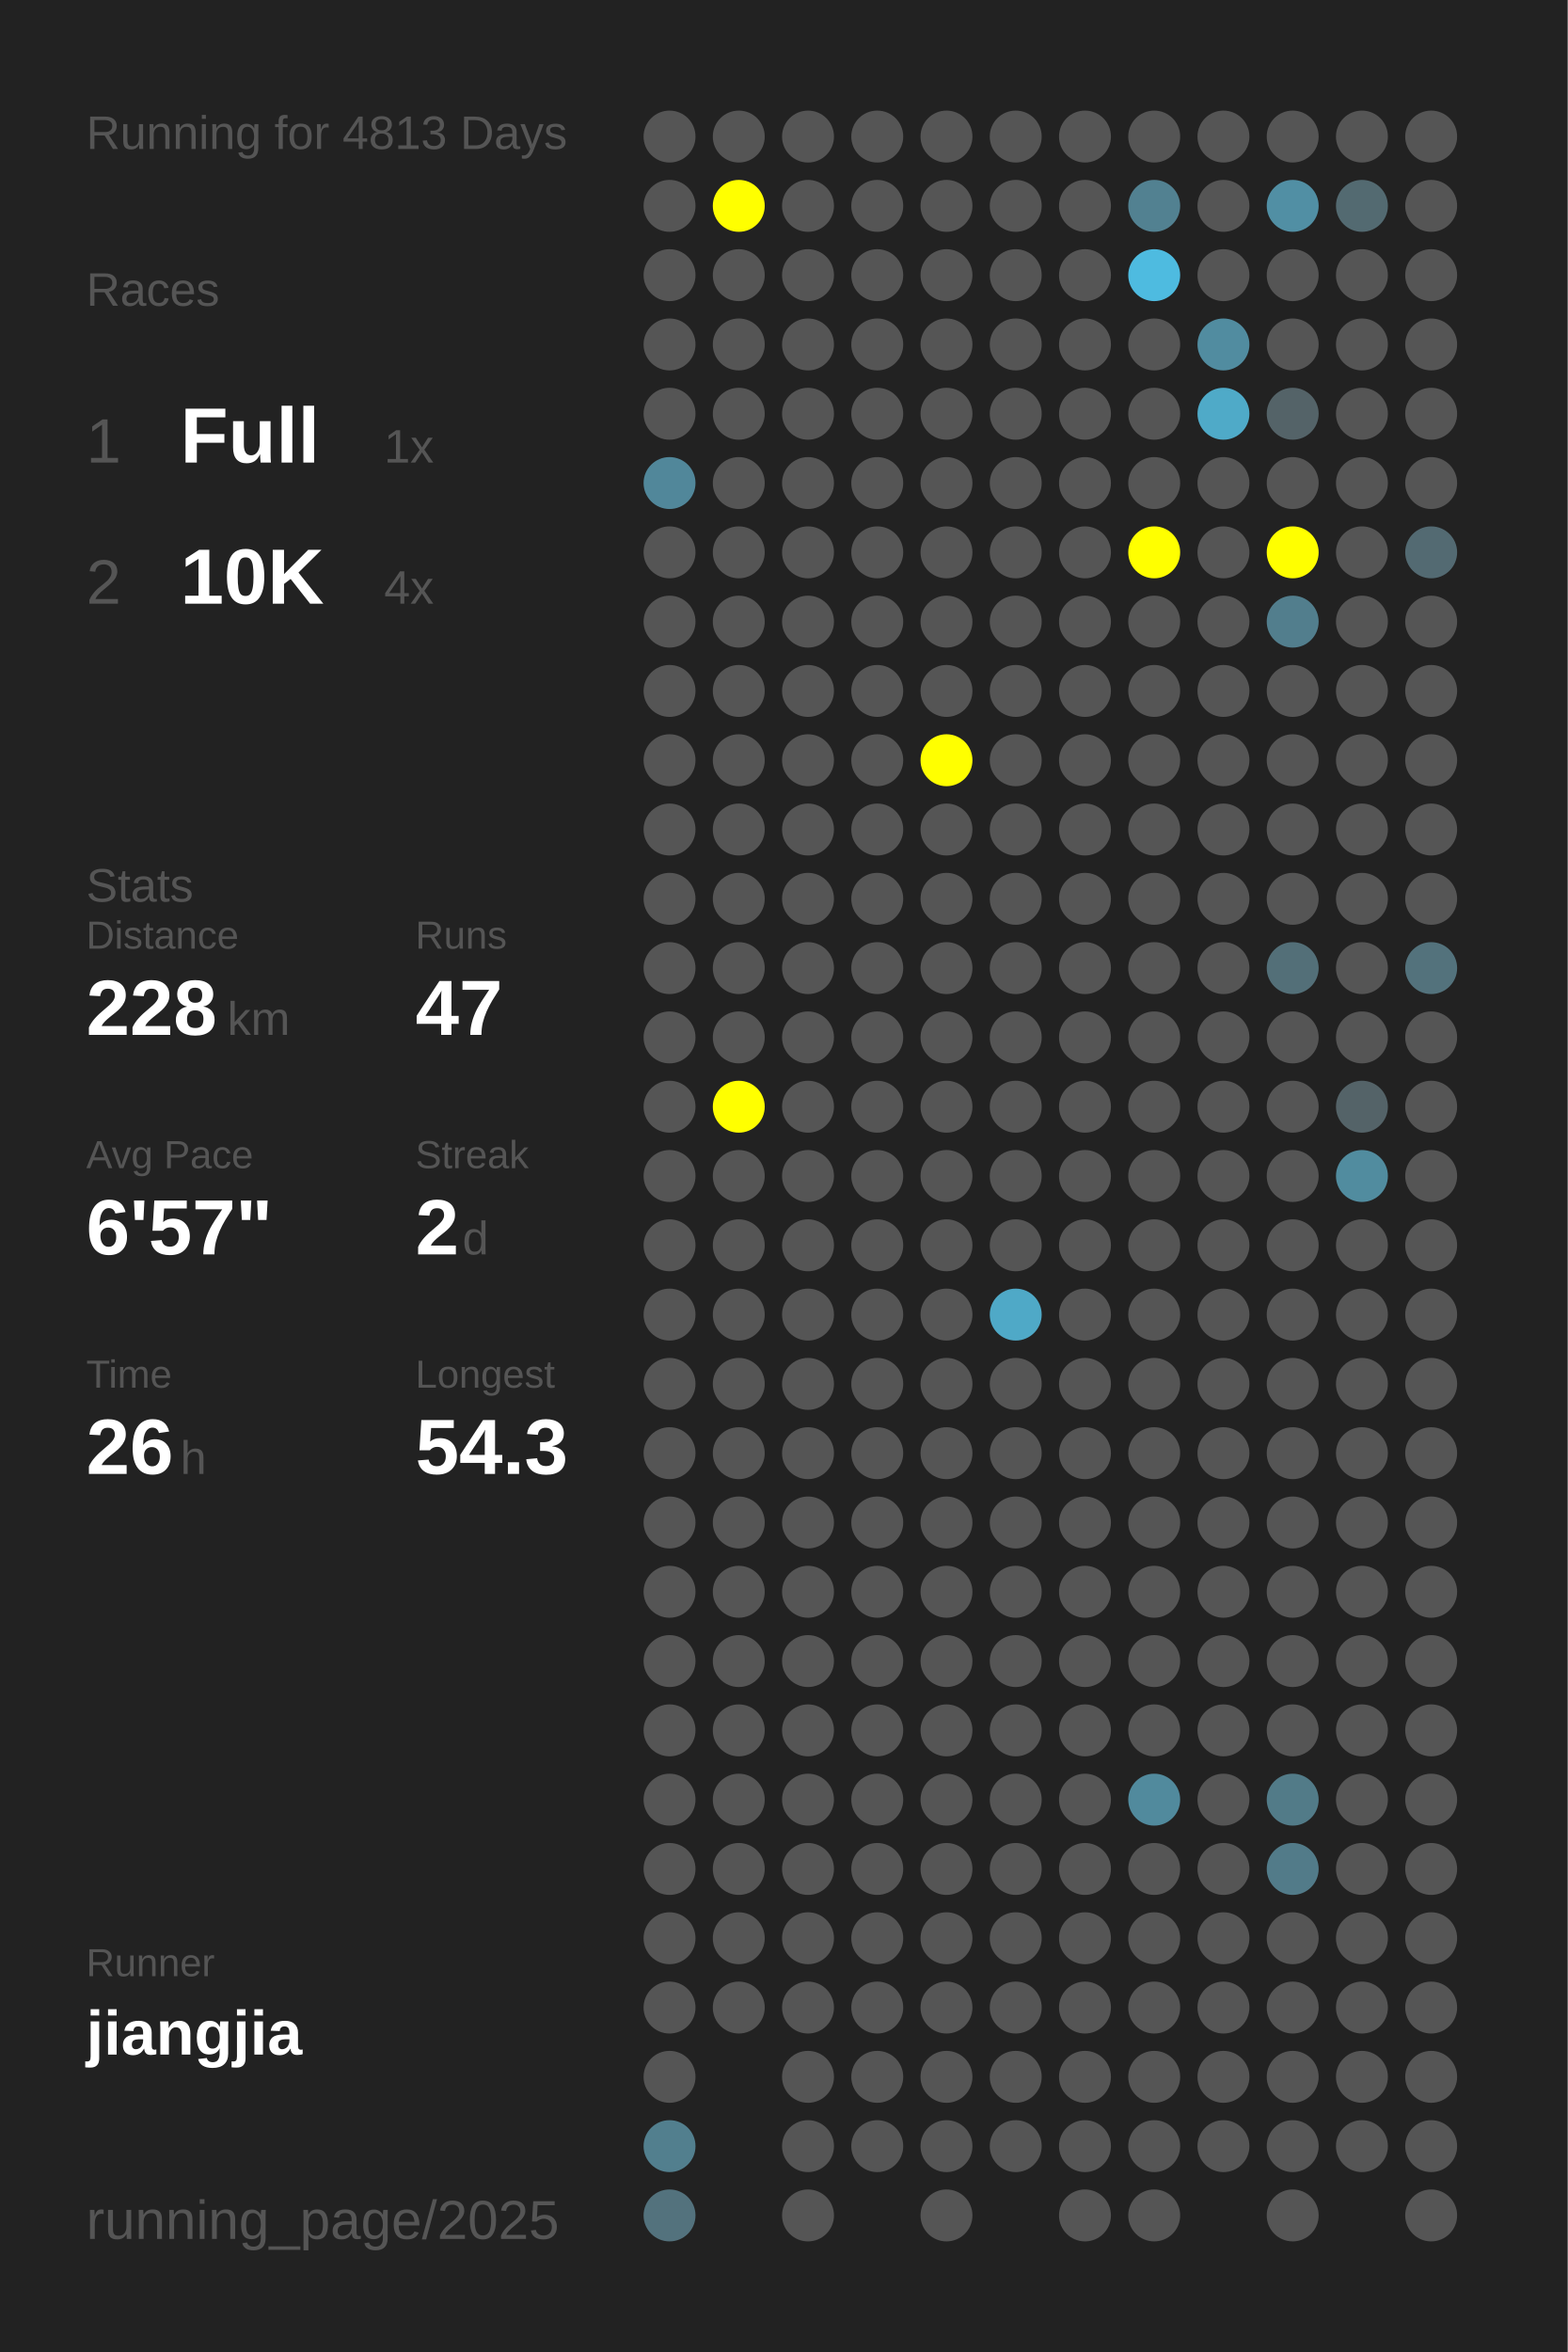
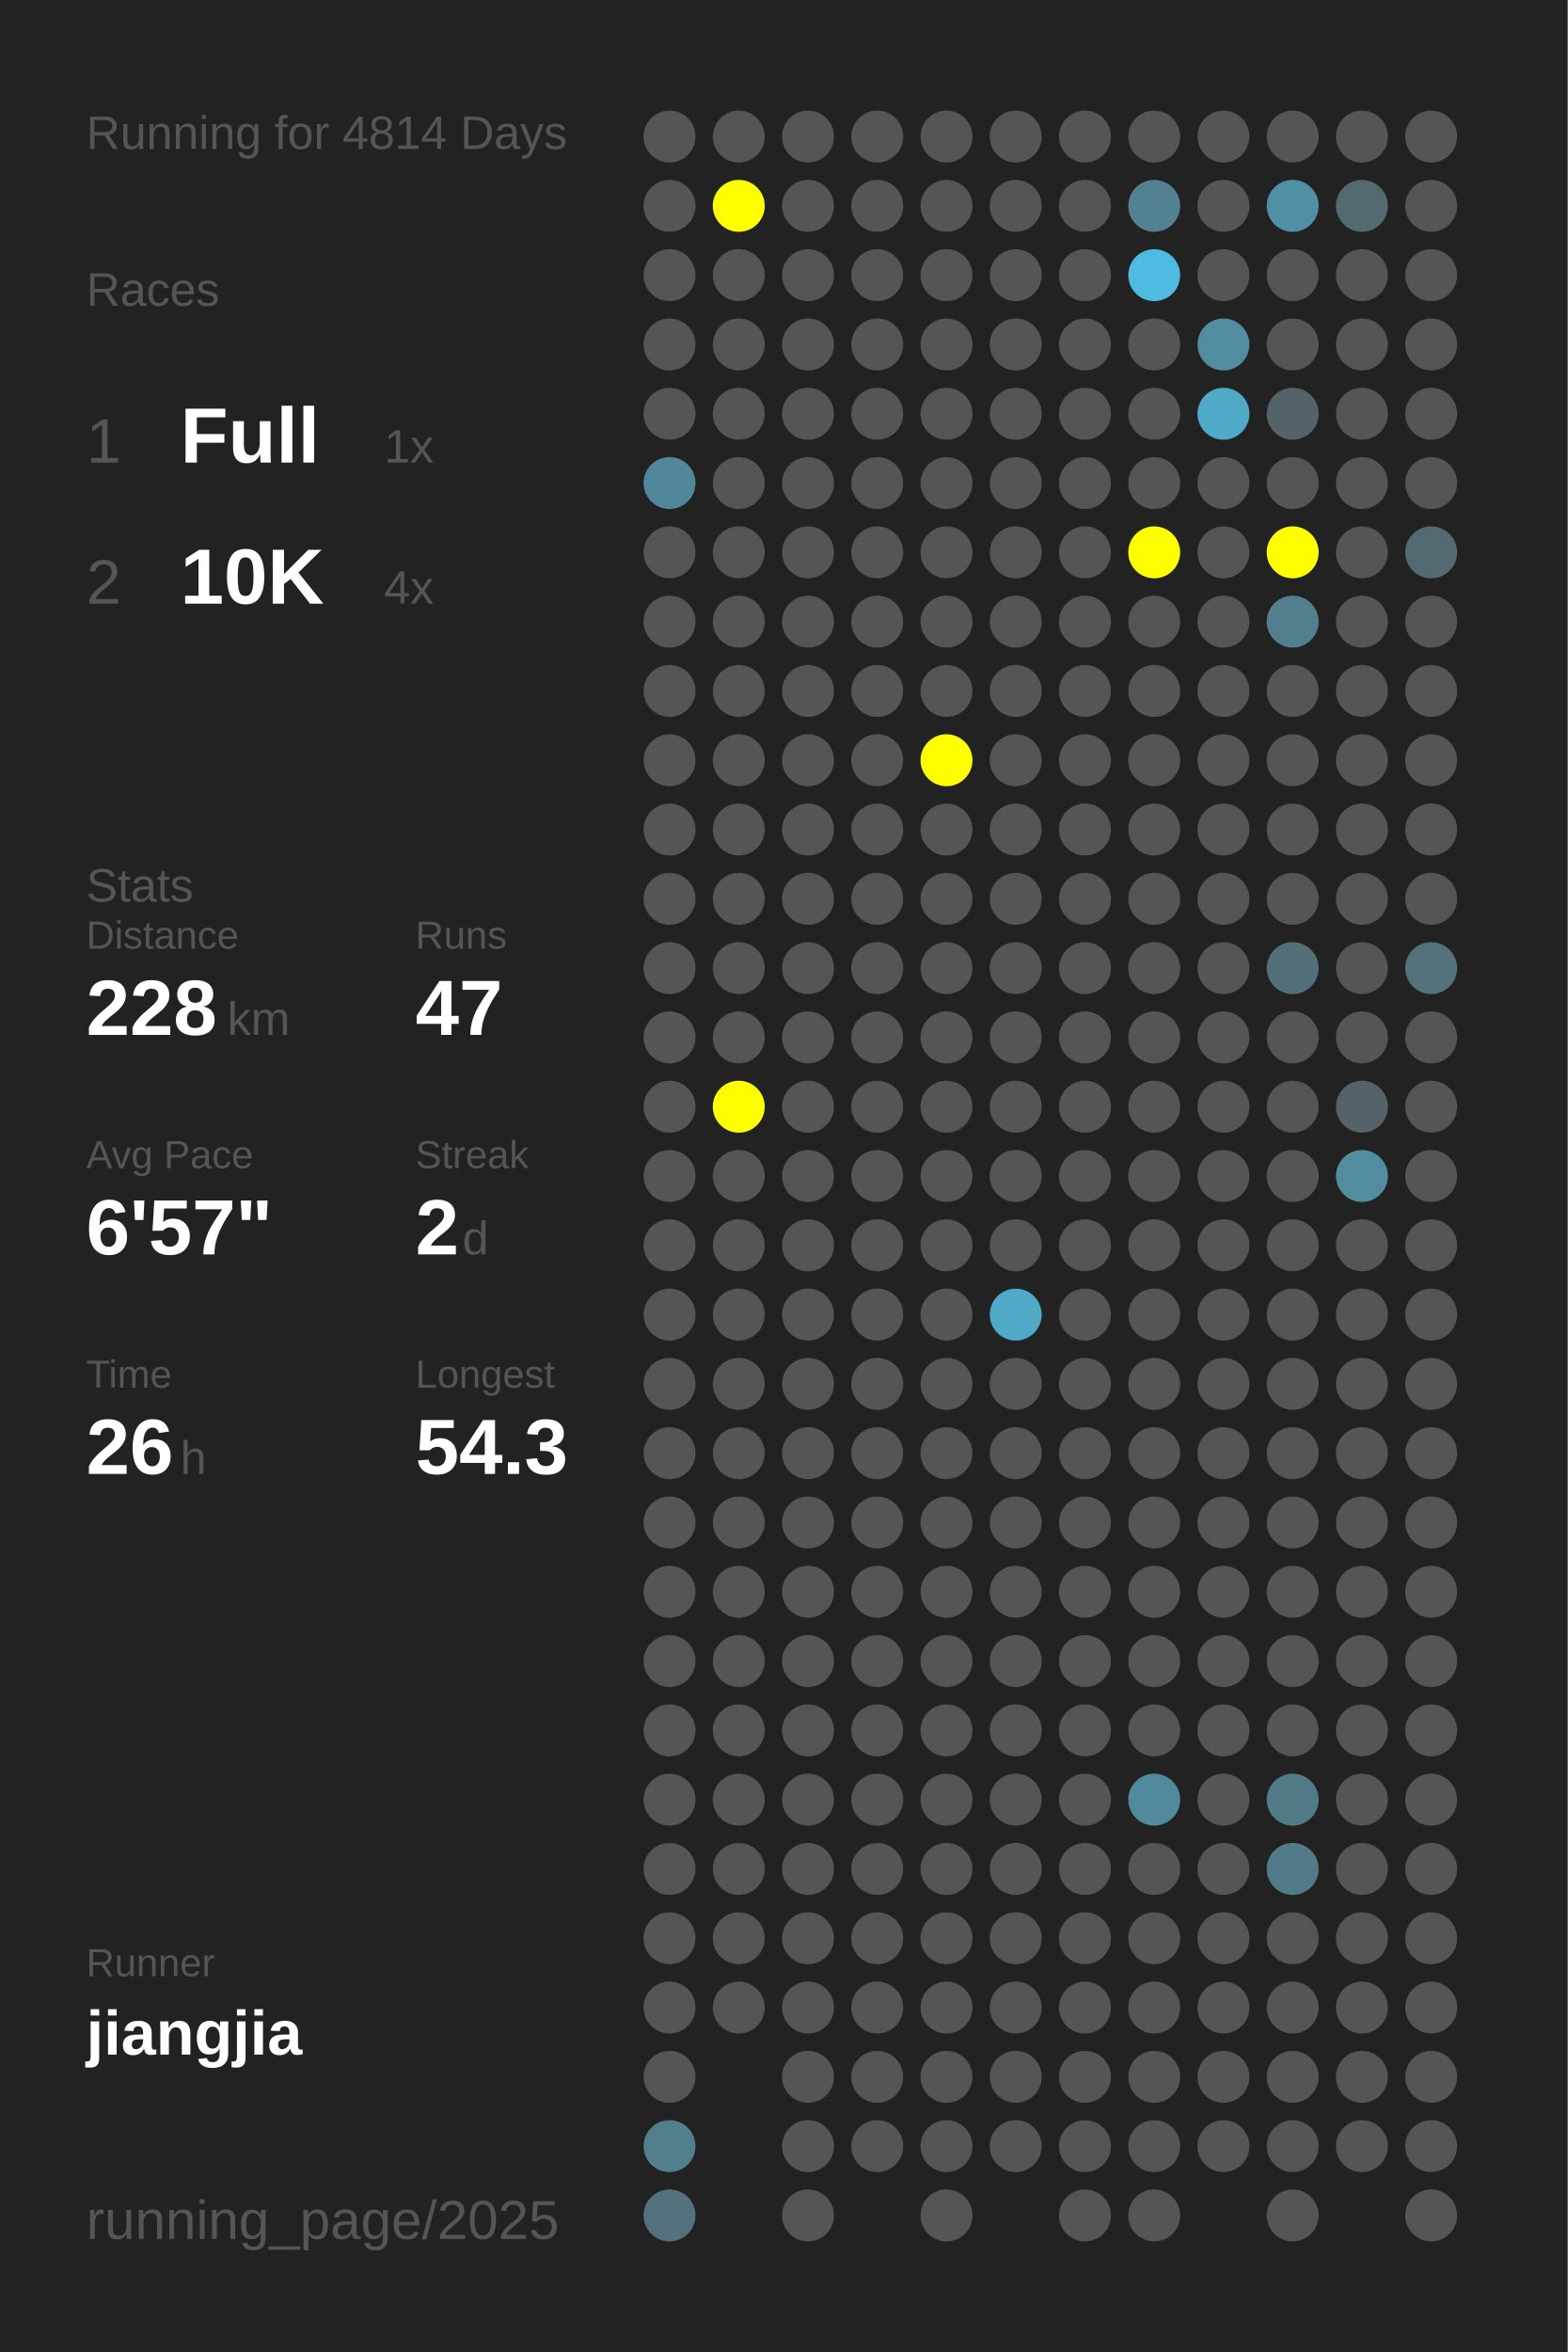
<svg xmlns="http://www.w3.org/2000/svg" baseProfile="full" height="300mm" version="1.1" viewBox="0,0,200,300" width="200mm">
  <defs />
  <rect fill="#222222" height="300" width="200" x="0" y="0" />
-   <text fill="#555555" style="font-size:6px; font-family:Arial;" x="11" y="19">Running for 4813 Days</text>
+   <text fill="#555555" style="font-size:6px; font-family:Arial;" x="11" y="19">Running for 4814 Days</text>
  <text fill="#555555" style="font-size:6px; font-family:Arial;" x="11" y="39">Races</text>
  <text fill="#555555" style="font-size:8px; font-family:Arial;" x="11" y="59">1</text>
  <text fill="#FFFFFF" style="font-size:10px; font-family:Arial; font-weight:bold;" x="23" y="59">Full</text>
  <text fill="#555555" style="font-size:6px; font-family:Arial;" x="49" y="59">1x</text>
  <text fill="#555555" style="font-size:8px; font-family:Arial;" x="11" y="77">2</text>
  <text fill="#FFFFFF" style="font-size:10px; font-family:Arial; font-weight:bold;" x="23" y="77">10K</text>
  <text fill="#555555" style="font-size:6px; font-family:Arial;" x="49" y="77">4x</text>
  <text fill="#555555" style="font-size:6px; font-family:Arial;" x="11" y="115">Stats</text>
  <text fill="#555555" style="font-size:5px; font-family:Arial;" x="11" y="121">Distance</text>
  <text fill="#FFFFFF" style="font-size:10px; font-family:Arial; font-weight:bold;" x="11" y="132">228</text>
  <text fill="#555555" style="font-size:6px; font-family:Arial;" x="29" y="132">km</text>
  <text fill="#555555" style="font-size:5px; font-family:Arial;" x="53" y="121">Runs</text>
  <text fill="#FFFFFF" style="font-size:10px; font-family:Arial; font-weight:bold;" x="53" y="132">47</text>
  <text fill="#555555" style="font-size:5px; font-family:Arial;" x="11" y="149">Avg Pace</text>
  <text fill="#FFFFFF" style="font-size:10px; font-family:Arial; font-weight:bold;" x="11" y="160">6'57"</text>
  <text fill="#555555" style="font-size:5px; font-family:Arial;" x="53" y="149">Streak</text>
  <text fill="#FFFFFF" style="font-size:10px; font-family:Arial; font-weight:bold;" x="53" y="160">2</text>
  <text fill="#555555" style="font-size:6px; font-family:Arial;" x="59" y="160">d</text>
  <text fill="#555555" style="font-size:5px; font-family:Arial;" x="11" y="177">Time</text>
  <text fill="#FFFFFF" style="font-size:10px; font-family:Arial; font-weight:bold;" x="11" y="188">26</text>
  <text fill="#555555" style="font-size:6px; font-family:Arial;" x="23" y="188">h</text>
  <text fill="#555555" style="font-size:5px; font-family:Arial;" x="53" y="177">Longest</text>
  <text fill="#FFFFFF" style="font-size:10px; font-family:Arial; font-weight:bold;" x="53" y="188">54.3</text>
  <text fill="#555555" style="font-size:5px; font-family:Arial;" x="11" y="252.065">Runner</text>
  <text fill="#FFFFFF" style="font-size:8px; font-family:Arial; font-weight:bold;" x="11" y="262.065">jiangjia</text>
  <text fill="#555555" style="font-size:7px; font-family:Arial;" x="11" y="285.581">running_page/2025</text>
  <circle cx="85.417" cy="17.419" fill="#555555" r="3.312" />
  <circle cx="85.417" cy="26.258" fill="#555555" r="3.312" />
  <circle cx="85.417" cy="35.097" fill="#555555" r="3.312" />
  <circle cx="85.417" cy="43.935" fill="#555555" r="3.312" />
  <circle cx="85.417" cy="52.774" fill="#555555" r="3.312" />
  <circle cx="85.417" cy="61.613" fill="#51879a" r="3.312" />
  <circle cx="85.417" cy="70.452" fill="#555555" r="3.312" />
  <circle cx="85.417" cy="79.29" fill="#555555" r="3.312" />
  <circle cx="85.417" cy="88.129" fill="#555555" r="3.312" />
  <circle cx="85.417" cy="96.968" fill="#555555" r="3.312" />
  <circle cx="85.417" cy="105.806" fill="#555555" r="3.312" />
  <circle cx="85.417" cy="114.645" fill="#555555" r="3.312" />
  <circle cx="85.417" cy="123.484" fill="#555555" r="3.312" />
  <circle cx="85.417" cy="132.323" fill="#555555" r="3.312" />
  <circle cx="85.417" cy="141.161" fill="#555555" r="3.312" />
  <circle cx="85.417" cy="150" fill="#555555" r="3.312" />
  <circle cx="85.417" cy="158.839" fill="#555555" r="3.312" />
  <circle cx="85.417" cy="167.677" fill="#555555" r="3.312" />
  <circle cx="85.417" cy="176.516" fill="#555555" r="3.312" />
  <circle cx="85.417" cy="185.355" fill="#555555" r="3.312" />
  <circle cx="85.417" cy="194.194" fill="#555555" r="3.312" />
  <circle cx="85.417" cy="203.032" fill="#555555" r="3.312" />
  <circle cx="85.417" cy="211.871" fill="#555555" r="3.312" />
  <circle cx="85.417" cy="220.71" fill="#555555" r="3.312" />
  <circle cx="85.417" cy="229.548" fill="#555555" r="3.312" />
  <circle cx="85.417" cy="238.387" fill="#555555" r="3.312" />
  <circle cx="85.417" cy="247.226" fill="#555555" r="3.312" />
  <circle cx="85.417" cy="256.065" fill="#555555" r="3.312" />
  <circle cx="85.417" cy="264.903" fill="#555555" r="3.312" />
  <circle cx="85.417" cy="273.742" fill="#527f8e" r="3.312" />
  <circle cx="85.417" cy="282.581" fill="#53727d" r="3.312" />
  <circle cx="94.25" cy="17.419" fill="#555555" r="3.312" />
  <circle cx="94.25" cy="26.258" fill="#FFFF00" r="3.312" />
  <circle cx="94.25" cy="35.097" fill="#555555" r="3.312" />
  <circle cx="94.25" cy="43.935" fill="#555555" r="3.312" />
  <circle cx="94.25" cy="52.774" fill="#555555" r="3.312" />
  <circle cx="94.25" cy="61.613" fill="#555555" r="3.312" />
  <circle cx="94.25" cy="70.452" fill="#555555" r="3.312" />
  <circle cx="94.25" cy="79.29" fill="#555555" r="3.312" />
  <circle cx="94.25" cy="88.129" fill="#555555" r="3.312" />
  <circle cx="94.25" cy="96.968" fill="#555555" r="3.312" />
  <circle cx="94.25" cy="105.806" fill="#555555" r="3.312" />
  <circle cx="94.25" cy="114.645" fill="#555555" r="3.312" />
  <circle cx="94.25" cy="123.484" fill="#555555" r="3.312" />
  <circle cx="94.25" cy="132.323" fill="#555555" r="3.312" />
  <circle cx="94.25" cy="141.161" fill="#FFFF00" r="3.312" />
  <circle cx="94.25" cy="150" fill="#555555" r="3.312" />
  <circle cx="94.25" cy="158.839" fill="#555555" r="3.312" />
  <circle cx="94.25" cy="167.677" fill="#555555" r="3.312" />
  <circle cx="94.25" cy="176.516" fill="#555555" r="3.312" />
  <circle cx="94.25" cy="185.355" fill="#555555" r="3.312" />
  <circle cx="94.25" cy="194.194" fill="#555555" r="3.312" />
  <circle cx="94.25" cy="203.032" fill="#555555" r="3.312" />
  <circle cx="94.25" cy="211.871" fill="#555555" r="3.312" />
  <circle cx="94.25" cy="220.71" fill="#555555" r="3.312" />
  <circle cx="94.25" cy="229.548" fill="#555555" r="3.312" />
  <circle cx="94.25" cy="238.387" fill="#555555" r="3.312" />
  <circle cx="94.25" cy="247.226" fill="#555555" r="3.312" />
  <circle cx="94.25" cy="256.065" fill="#555555" r="3.312" />
  <circle cx="103.083" cy="17.419" fill="#555555" r="3.312" />
  <circle cx="103.083" cy="26.258" fill="#555555" r="3.312" />
  <circle cx="103.083" cy="35.097" fill="#555555" r="3.312" />
  <circle cx="103.083" cy="43.935" fill="#555555" r="3.312" />
  <circle cx="103.083" cy="52.774" fill="#555555" r="3.312" />
  <circle cx="103.083" cy="61.613" fill="#555555" r="3.312" />
  <circle cx="103.083" cy="70.452" fill="#555555" r="3.312" />
  <circle cx="103.083" cy="79.29" fill="#555555" r="3.312" />
  <circle cx="103.083" cy="88.129" fill="#555555" r="3.312" />
  <circle cx="103.083" cy="96.968" fill="#555555" r="3.312" />
  <circle cx="103.083" cy="105.806" fill="#555555" r="3.312" />
  <circle cx="103.083" cy="114.645" fill="#555555" r="3.312" />
  <circle cx="103.083" cy="123.484" fill="#555555" r="3.312" />
  <circle cx="103.083" cy="132.323" fill="#555555" r="3.312" />
  <circle cx="103.083" cy="141.161" fill="#555555" r="3.312" />
  <circle cx="103.083" cy="150" fill="#555555" r="3.312" />
  <circle cx="103.083" cy="158.839" fill="#555555" r="3.312" />
  <circle cx="103.083" cy="167.677" fill="#555555" r="3.312" />
  <circle cx="103.083" cy="176.516" fill="#555555" r="3.312" />
  <circle cx="103.083" cy="185.355" fill="#555555" r="3.312" />
  <circle cx="103.083" cy="194.194" fill="#555555" r="3.312" />
  <circle cx="103.083" cy="203.032" fill="#555555" r="3.312" />
  <circle cx="103.083" cy="211.871" fill="#555555" r="3.312" />
  <circle cx="103.083" cy="220.71" fill="#555555" r="3.312" />
  <circle cx="103.083" cy="229.548" fill="#555555" r="3.312" />
  <circle cx="103.083" cy="238.387" fill="#555555" r="3.312" />
  <circle cx="103.083" cy="247.226" fill="#555555" r="3.312" />
  <circle cx="103.083" cy="256.065" fill="#555555" r="3.312" />
  <circle cx="103.083" cy="264.903" fill="#555555" r="3.312" />
  <circle cx="103.083" cy="273.742" fill="#555555" r="3.312" />
  <circle cx="103.083" cy="282.581" fill="#555555" r="3.312" />
  <circle cx="111.917" cy="17.419" fill="#555555" r="3.312" />
  <circle cx="111.917" cy="26.258" fill="#555555" r="3.312" />
  <circle cx="111.917" cy="35.097" fill="#555555" r="3.312" />
  <circle cx="111.917" cy="43.935" fill="#555555" r="3.312" />
  <circle cx="111.917" cy="52.774" fill="#555555" r="3.312" />
  <circle cx="111.917" cy="61.613" fill="#555555" r="3.312" />
  <circle cx="111.917" cy="70.452" fill="#555555" r="3.312" />
  <circle cx="111.917" cy="79.29" fill="#555555" r="3.312" />
  <circle cx="111.917" cy="88.129" fill="#555555" r="3.312" />
  <circle cx="111.917" cy="96.968" fill="#555555" r="3.312" />
  <circle cx="111.917" cy="105.806" fill="#555555" r="3.312" />
  <circle cx="111.917" cy="114.645" fill="#555555" r="3.312" />
  <circle cx="111.917" cy="123.484" fill="#555555" r="3.312" />
  <circle cx="111.917" cy="132.323" fill="#555555" r="3.312" />
  <circle cx="111.917" cy="141.161" fill="#555555" r="3.312" />
  <circle cx="111.917" cy="150" fill="#555555" r="3.312" />
  <circle cx="111.917" cy="158.839" fill="#555555" r="3.312" />
  <circle cx="111.917" cy="167.677" fill="#555555" r="3.312" />
  <circle cx="111.917" cy="176.516" fill="#555555" r="3.312" />
  <circle cx="111.917" cy="185.355" fill="#555555" r="3.312" />
  <circle cx="111.917" cy="194.194" fill="#555555" r="3.312" />
  <circle cx="111.917" cy="203.032" fill="#555555" r="3.312" />
  <circle cx="111.917" cy="211.871" fill="#555555" r="3.312" />
  <circle cx="111.917" cy="220.71" fill="#555555" r="3.312" />
  <circle cx="111.917" cy="229.548" fill="#555555" r="3.312" />
  <circle cx="111.917" cy="238.387" fill="#555555" r="3.312" />
  <circle cx="111.917" cy="247.226" fill="#555555" r="3.312" />
  <circle cx="111.917" cy="256.065" fill="#555555" r="3.312" />
  <circle cx="111.917" cy="264.903" fill="#555555" r="3.312" />
  <circle cx="111.917" cy="273.742" fill="#555555" r="3.312" />
  <circle cx="120.75" cy="17.419" fill="#555555" r="3.312" />
  <circle cx="120.75" cy="26.258" fill="#555555" r="3.312" />
  <circle cx="120.75" cy="35.097" fill="#555555" r="3.312" />
  <circle cx="120.75" cy="43.935" fill="#555555" r="3.312" />
  <circle cx="120.75" cy="52.774" fill="#555555" r="3.312" />
  <circle cx="120.75" cy="61.613" fill="#555555" r="3.312" />
  <circle cx="120.75" cy="70.452" fill="#555555" r="3.312" />
  <circle cx="120.75" cy="79.29" fill="#555555" r="3.312" />
  <circle cx="120.75" cy="88.129" fill="#555555" r="3.312" />
  <circle cx="120.75" cy="96.968" fill="#FFFF00" r="3.312" />
  <circle cx="120.75" cy="105.806" fill="#555555" r="3.312" />
  <circle cx="120.75" cy="114.645" fill="#555555" r="3.312" />
  <circle cx="120.75" cy="123.484" fill="#555555" r="3.312" />
  <circle cx="120.75" cy="132.323" fill="#555555" r="3.312" />
  <circle cx="120.75" cy="141.161" fill="#555555" r="3.312" />
  <circle cx="120.75" cy="150" fill="#555555" r="3.312" />
  <circle cx="120.75" cy="158.839" fill="#555555" r="3.312" />
  <circle cx="120.75" cy="167.677" fill="#555555" r="3.312" />
  <circle cx="120.75" cy="176.516" fill="#555555" r="3.312" />
  <circle cx="120.75" cy="185.355" fill="#555555" r="3.312" />
  <circle cx="120.75" cy="194.194" fill="#555555" r="3.312" />
  <circle cx="120.75" cy="203.032" fill="#555555" r="3.312" />
  <circle cx="120.75" cy="211.871" fill="#555555" r="3.312" />
  <circle cx="120.75" cy="220.71" fill="#555555" r="3.312" />
  <circle cx="120.75" cy="229.548" fill="#555555" r="3.312" />
  <circle cx="120.75" cy="238.387" fill="#555555" r="3.312" />
  <circle cx="120.75" cy="247.226" fill="#555555" r="3.312" />
  <circle cx="120.75" cy="256.065" fill="#555555" r="3.312" />
  <circle cx="120.75" cy="264.903" fill="#555555" r="3.312" />
  <circle cx="120.75" cy="273.742" fill="#555555" r="3.312" />
  <circle cx="120.75" cy="282.581" fill="#555555" r="3.312" />
  <circle cx="129.583" cy="17.419" fill="#555555" r="3.312" />
  <circle cx="129.583" cy="26.258" fill="#555555" r="3.312" />
  <circle cx="129.583" cy="35.097" fill="#555555" r="3.312" />
  <circle cx="129.583" cy="43.935" fill="#555555" r="3.312" />
  <circle cx="129.583" cy="52.774" fill="#555555" r="3.312" />
  <circle cx="129.583" cy="61.613" fill="#555555" r="3.312" />
  <circle cx="129.583" cy="70.452" fill="#555555" r="3.312" />
  <circle cx="129.583" cy="79.29" fill="#555555" r="3.312" />
  <circle cx="129.583" cy="88.129" fill="#555555" r="3.312" />
  <circle cx="129.583" cy="96.968" fill="#555555" r="3.312" />
  <circle cx="129.583" cy="105.806" fill="#555555" r="3.312" />
  <circle cx="129.583" cy="114.645" fill="#555555" r="3.312" />
  <circle cx="129.583" cy="123.484" fill="#555555" r="3.312" />
  <circle cx="129.583" cy="132.323" fill="#555555" r="3.312" />
  <circle cx="129.583" cy="141.161" fill="#555555" r="3.312" />
  <circle cx="129.583" cy="150" fill="#555555" r="3.312" />
  <circle cx="129.583" cy="158.839" fill="#555555" r="3.312" />
  <circle cx="129.583" cy="167.677" fill="#4fa9c7" r="3.312" />
  <circle cx="129.583" cy="176.516" fill="#555555" r="3.312" />
  <circle cx="129.583" cy="185.355" fill="#555555" r="3.312" />
  <circle cx="129.583" cy="194.194" fill="#555555" r="3.312" />
  <circle cx="129.583" cy="203.032" fill="#555555" r="3.312" />
  <circle cx="129.583" cy="211.871" fill="#555555" r="3.312" />
  <circle cx="129.583" cy="220.71" fill="#555555" r="3.312" />
  <circle cx="129.583" cy="229.548" fill="#555555" r="3.312" />
  <circle cx="129.583" cy="238.387" fill="#555555" r="3.312" />
  <circle cx="129.583" cy="247.226" fill="#555555" r="3.312" />
  <circle cx="129.583" cy="256.065" fill="#555555" r="3.312" />
  <circle cx="129.583" cy="264.903" fill="#555555" r="3.312" />
  <circle cx="129.583" cy="273.742" fill="#555555" r="3.312" />
  <circle cx="138.417" cy="17.419" fill="#555555" r="3.312" />
  <circle cx="138.417" cy="26.258" fill="#555555" r="3.312" />
  <circle cx="138.417" cy="35.097" fill="#555555" r="3.312" />
  <circle cx="138.417" cy="43.935" fill="#555555" r="3.312" />
  <circle cx="138.417" cy="52.774" fill="#555555" r="3.312" />
  <circle cx="138.417" cy="61.613" fill="#555555" r="3.312" />
  <circle cx="138.417" cy="70.452" fill="#555555" r="3.312" />
  <circle cx="138.417" cy="79.29" fill="#555555" r="3.312" />
  <circle cx="138.417" cy="88.129" fill="#555555" r="3.312" />
  <circle cx="138.417" cy="96.968" fill="#555555" r="3.312" />
  <circle cx="138.417" cy="105.806" fill="#555555" r="3.312" />
  <circle cx="138.417" cy="114.645" fill="#555555" r="3.312" />
  <circle cx="138.417" cy="123.484" fill="#555555" r="3.312" />
  <circle cx="138.417" cy="132.323" fill="#555555" r="3.312" />
  <circle cx="138.417" cy="141.161" fill="#555555" r="3.312" />
  <circle cx="138.417" cy="150" fill="#555555" r="3.312" />
  <circle cx="138.417" cy="158.839" fill="#555555" r="3.312" />
  <circle cx="138.417" cy="167.677" fill="#555555" r="3.312" />
  <circle cx="138.417" cy="176.516" fill="#555555" r="3.312" />
  <circle cx="138.417" cy="185.355" fill="#555555" r="3.312" />
  <circle cx="138.417" cy="194.194" fill="#555555" r="3.312" />
  <circle cx="138.417" cy="203.032" fill="#555555" r="3.312" />
  <circle cx="138.417" cy="211.871" fill="#555555" r="3.312" />
  <circle cx="138.417" cy="220.71" fill="#555555" r="3.312" />
  <circle cx="138.417" cy="229.548" fill="#555555" r="3.312" />
  <circle cx="138.417" cy="238.387" fill="#555555" r="3.312" />
  <circle cx="138.417" cy="247.226" fill="#555555" r="3.312" />
  <circle cx="138.417" cy="256.065" fill="#555555" r="3.312" />
  <circle cx="138.417" cy="264.903" fill="#555555" r="3.312" />
  <circle cx="138.417" cy="273.742" fill="#555555" r="3.312" />
  <circle cx="138.417" cy="282.581" fill="#555555" r="3.312" />
  <circle cx="147.25" cy="17.419" fill="#555555" r="3.312" />
  <circle cx="147.25" cy="26.258" fill="#528191" r="3.312" />
  <circle cx="147.25" cy="35.097" fill="#4ebbe0" r="3.312" />
  <circle cx="147.25" cy="43.935" fill="#555555" r="3.312" />
  <circle cx="147.25" cy="52.774" fill="#555555" r="3.312" />
  <circle cx="147.25" cy="61.613" fill="#555555" r="3.312" />
  <circle cx="147.25" cy="70.452" fill="#FFFF00" r="3.312" />
  <circle cx="147.25" cy="79.29" fill="#555555" r="3.312" />
  <circle cx="147.25" cy="88.129" fill="#555555" r="3.312" />
  <circle cx="147.25" cy="96.968" fill="#555555" r="3.312" />
  <circle cx="147.25" cy="105.806" fill="#555555" r="3.312" />
  <circle cx="147.25" cy="114.645" fill="#555555" r="3.312" />
  <circle cx="147.25" cy="123.484" fill="#555555" r="3.312" />
  <circle cx="147.25" cy="132.323" fill="#555555" r="3.312" />
  <circle cx="147.25" cy="141.161" fill="#555555" r="3.312" />
  <circle cx="147.25" cy="150" fill="#555555" r="3.312" />
  <circle cx="147.25" cy="158.839" fill="#555555" r="3.312" />
  <circle cx="147.25" cy="167.677" fill="#555555" r="3.312" />
  <circle cx="147.25" cy="176.516" fill="#555555" r="3.312" />
  <circle cx="147.25" cy="185.355" fill="#555555" r="3.312" />
  <circle cx="147.25" cy="194.194" fill="#555555" r="3.312" />
  <circle cx="147.25" cy="203.032" fill="#555555" r="3.312" />
  <circle cx="147.25" cy="211.871" fill="#555555" r="3.312" />
  <circle cx="147.25" cy="220.71" fill="#555555" r="3.312" />
  <circle cx="147.25" cy="229.548" fill="#518a9d" r="3.312" />
  <circle cx="147.25" cy="238.387" fill="#555555" r="3.312" />
  <circle cx="147.25" cy="247.226" fill="#555555" r="3.312" />
  <circle cx="147.25" cy="256.065" fill="#555555" r="3.312" />
  <circle cx="147.25" cy="264.903" fill="#555555" r="3.312" />
  <circle cx="147.25" cy="273.742" fill="#555555" r="3.312" />
  <circle cx="147.25" cy="282.581" fill="#555555" r="3.312" />
  <circle cx="156.083" cy="17.419" fill="#555555" r="3.312" />
  <circle cx="156.083" cy="26.258" fill="#555555" r="3.312" />
  <circle cx="156.083" cy="35.097" fill="#555555" r="3.312" />
  <circle cx="156.083" cy="43.935" fill="#518ca0" r="3.312" />
  <circle cx="156.083" cy="52.774" fill="#4faac8" r="3.312" />
  <circle cx="156.083" cy="61.613" fill="#555555" r="3.312" />
  <circle cx="156.083" cy="70.452" fill="#555555" r="3.312" />
  <circle cx="156.083" cy="79.29" fill="#555555" r="3.312" />
  <circle cx="156.083" cy="88.129" fill="#555555" r="3.312" />
  <circle cx="156.083" cy="96.968" fill="#555555" r="3.312" />
  <circle cx="156.083" cy="105.806" fill="#555555" r="3.312" />
  <circle cx="156.083" cy="114.645" fill="#555555" r="3.312" />
  <circle cx="156.083" cy="123.484" fill="#555555" r="3.312" />
  <circle cx="156.083" cy="132.323" fill="#555555" r="3.312" />
  <circle cx="156.083" cy="141.161" fill="#555555" r="3.312" />
  <circle cx="156.083" cy="150" fill="#555555" r="3.312" />
  <circle cx="156.083" cy="158.839" fill="#555555" r="3.312" />
  <circle cx="156.083" cy="167.677" fill="#555555" r="3.312" />
  <circle cx="156.083" cy="176.516" fill="#555555" r="3.312" />
  <circle cx="156.083" cy="185.355" fill="#555555" r="3.312" />
  <circle cx="156.083" cy="194.194" fill="#555555" r="3.312" />
  <circle cx="156.083" cy="203.032" fill="#555555" r="3.312" />
  <circle cx="156.083" cy="211.871" fill="#555555" r="3.312" />
  <circle cx="156.083" cy="220.71" fill="#555555" r="3.312" />
  <circle cx="156.083" cy="229.548" fill="#555555" r="3.312" />
  <circle cx="156.083" cy="238.387" fill="#555555" r="3.312" />
  <circle cx="156.083" cy="247.226" fill="#555555" r="3.312" />
  <circle cx="156.083" cy="256.065" fill="#555555" r="3.312" />
  <circle cx="156.083" cy="264.903" fill="#555555" r="3.312" />
  <circle cx="156.083" cy="273.742" fill="#555555" r="3.312" />
  <circle cx="164.917" cy="17.419" fill="#555555" r="3.312" />
  <circle cx="164.917" cy="26.258" fill="#518fa4" r="3.312" />
  <circle cx="164.917" cy="35.097" fill="#555555" r="3.312" />
  <circle cx="164.917" cy="43.935" fill="#555555" r="3.312" />
  <circle cx="164.917" cy="52.774" fill="#546368" r="3.312" />
  <circle cx="164.917" cy="61.613" fill="#555555" r="3.312" />
  <circle cx="164.917" cy="70.452" fill="#FFFF00" r="3.312" />
  <circle cx="164.917" cy="79.29" fill="#527e8d" r="3.312" />
  <circle cx="164.917" cy="88.129" fill="#555555" r="3.312" />
  <circle cx="164.917" cy="96.968" fill="#555555" r="3.312" />
  <circle cx="164.917" cy="105.806" fill="#555555" r="3.312" />
  <circle cx="164.917" cy="114.645" fill="#555555" r="3.312" />
  <circle cx="164.917" cy="123.484" fill="#536f78" r="3.312" />
  <circle cx="164.917" cy="132.323" fill="#555555" r="3.312" />
  <circle cx="164.917" cy="141.161" fill="#555555" r="3.312" />
  <circle cx="164.917" cy="150" fill="#555555" r="3.312" />
  <circle cx="164.917" cy="158.839" fill="#555555" r="3.312" />
  <circle cx="164.917" cy="167.677" fill="#555555" r="3.312" />
  <circle cx="164.917" cy="176.516" fill="#555555" r="3.312" />
  <circle cx="164.917" cy="185.355" fill="#555555" r="3.312" />
  <circle cx="164.917" cy="194.194" fill="#555555" r="3.312" />
  <circle cx="164.917" cy="203.032" fill="#555555" r="3.312" />
  <circle cx="164.917" cy="211.871" fill="#555555" r="3.312" />
  <circle cx="164.917" cy="220.71" fill="#555555" r="3.312" />
  <circle cx="164.917" cy="229.548" fill="#527b88" r="3.312" />
  <circle cx="164.917" cy="238.387" fill="#527b89" r="3.312" />
  <circle cx="164.917" cy="247.226" fill="#555555" r="3.312" />
  <circle cx="164.917" cy="256.065" fill="#555555" r="3.312" />
  <circle cx="164.917" cy="264.903" fill="#555555" r="3.312" />
  <circle cx="164.917" cy="273.742" fill="#555555" r="3.312" />
  <circle cx="164.917" cy="282.581" fill="#555555" r="3.312" />
  <circle cx="173.75" cy="17.419" fill="#555555" r="3.312" />
  <circle cx="173.75" cy="26.258" fill="#536a71" r="3.312" />
  <circle cx="173.75" cy="35.097" fill="#555555" r="3.312" />
  <circle cx="173.75" cy="43.935" fill="#555555" r="3.312" />
  <circle cx="173.75" cy="52.774" fill="#555555" r="3.312" />
  <circle cx="173.75" cy="61.613" fill="#555555" r="3.312" />
  <circle cx="173.75" cy="70.452" fill="#555555" r="3.312" />
  <circle cx="173.75" cy="79.29" fill="#555555" r="3.312" />
  <circle cx="173.75" cy="88.129" fill="#555555" r="3.312" />
  <circle cx="173.75" cy="96.968" fill="#555555" r="3.312" />
  <circle cx="173.75" cy="105.806" fill="#555555" r="3.312" />
  <circle cx="173.75" cy="114.645" fill="#555555" r="3.312" />
  <circle cx="173.75" cy="123.484" fill="#555555" r="3.312" />
  <circle cx="173.75" cy="132.323" fill="#555555" r="3.312" />
  <circle cx="173.75" cy="141.161" fill="#546368" r="3.312" />
  <circle cx="173.75" cy="150" fill="#518c9f" r="3.312" />
  <circle cx="173.75" cy="158.839" fill="#555555" r="3.312" />
  <circle cx="173.75" cy="167.677" fill="#555555" r="3.312" />
  <circle cx="173.75" cy="176.516" fill="#555555" r="3.312" />
  <circle cx="173.75" cy="185.355" fill="#555555" r="3.312" />
  <circle cx="173.75" cy="194.194" fill="#555555" r="3.312" />
  <circle cx="173.75" cy="203.032" fill="#555555" r="3.312" />
  <circle cx="173.75" cy="211.871" fill="#555555" r="3.312" />
  <circle cx="173.75" cy="220.71" fill="#555555" r="3.312" />
  <circle cx="173.75" cy="229.548" fill="#555555" r="3.312" />
  <circle cx="173.75" cy="238.387" fill="#555555" r="3.312" />
  <circle cx="173.75" cy="247.226" fill="#555555" r="3.312" />
  <circle cx="173.75" cy="256.065" fill="#555555" r="3.312" />
  <circle cx="173.75" cy="264.903" fill="#555555" r="3.312" />
  <circle cx="173.75" cy="273.742" fill="#555555" r="3.312" />
  <circle cx="182.583" cy="17.419" fill="#555555" r="3.312" />
  <circle cx="182.583" cy="26.258" fill="#555555" r="3.312" />
  <circle cx="182.583" cy="35.097" fill="#555555" r="3.312" />
  <circle cx="182.583" cy="43.935" fill="#555555" r="3.312" />
  <circle cx="182.583" cy="52.774" fill="#555555" r="3.312" />
  <circle cx="182.583" cy="61.613" fill="#555555" r="3.312" />
  <circle cx="182.583" cy="70.452" fill="#536a72" r="3.312" />
  <circle cx="182.583" cy="79.29" fill="#555555" r="3.312" />
  <circle cx="182.583" cy="88.129" fill="#555555" r="3.312" />
  <circle cx="182.583" cy="96.968" fill="#555555" r="3.312" />
  <circle cx="182.583" cy="105.806" fill="#555555" r="3.312" />
  <circle cx="182.583" cy="114.645" fill="#555555" r="3.312" />
  <circle cx="182.583" cy="123.484" fill="#53727c" r="3.312" />
  <circle cx="182.583" cy="132.323" fill="#555555" r="3.312" />
  <circle cx="182.583" cy="141.161" fill="#555555" r="3.312" />
  <circle cx="182.583" cy="150" fill="#555555" r="3.312" />
  <circle cx="182.583" cy="158.839" fill="#555555" r="3.312" />
  <circle cx="182.583" cy="167.677" fill="#555555" r="3.312" />
  <circle cx="182.583" cy="176.516" fill="#555555" r="3.312" />
  <circle cx="182.583" cy="185.355" fill="#555555" r="3.312" />
  <circle cx="182.583" cy="194.194" fill="#555555" r="3.312" />
  <circle cx="182.583" cy="203.032" fill="#555555" r="3.312" />
  <circle cx="182.583" cy="211.871" fill="#555555" r="3.312" />
  <circle cx="182.583" cy="220.71" fill="#555555" r="3.312" />
  <circle cx="182.583" cy="229.548" fill="#555555" r="3.312" />
  <circle cx="182.583" cy="238.387" fill="#555555" r="3.312" />
  <circle cx="182.583" cy="247.226" fill="#555555" r="3.312" />
  <circle cx="182.583" cy="256.065" fill="#555555" r="3.312" />
  <circle cx="182.583" cy="264.903" fill="#555555" r="3.312" />
  <circle cx="182.583" cy="273.742" fill="#555555" r="3.312" />
  <circle cx="182.583" cy="282.581" fill="#555555" r="3.312" />
</svg>
